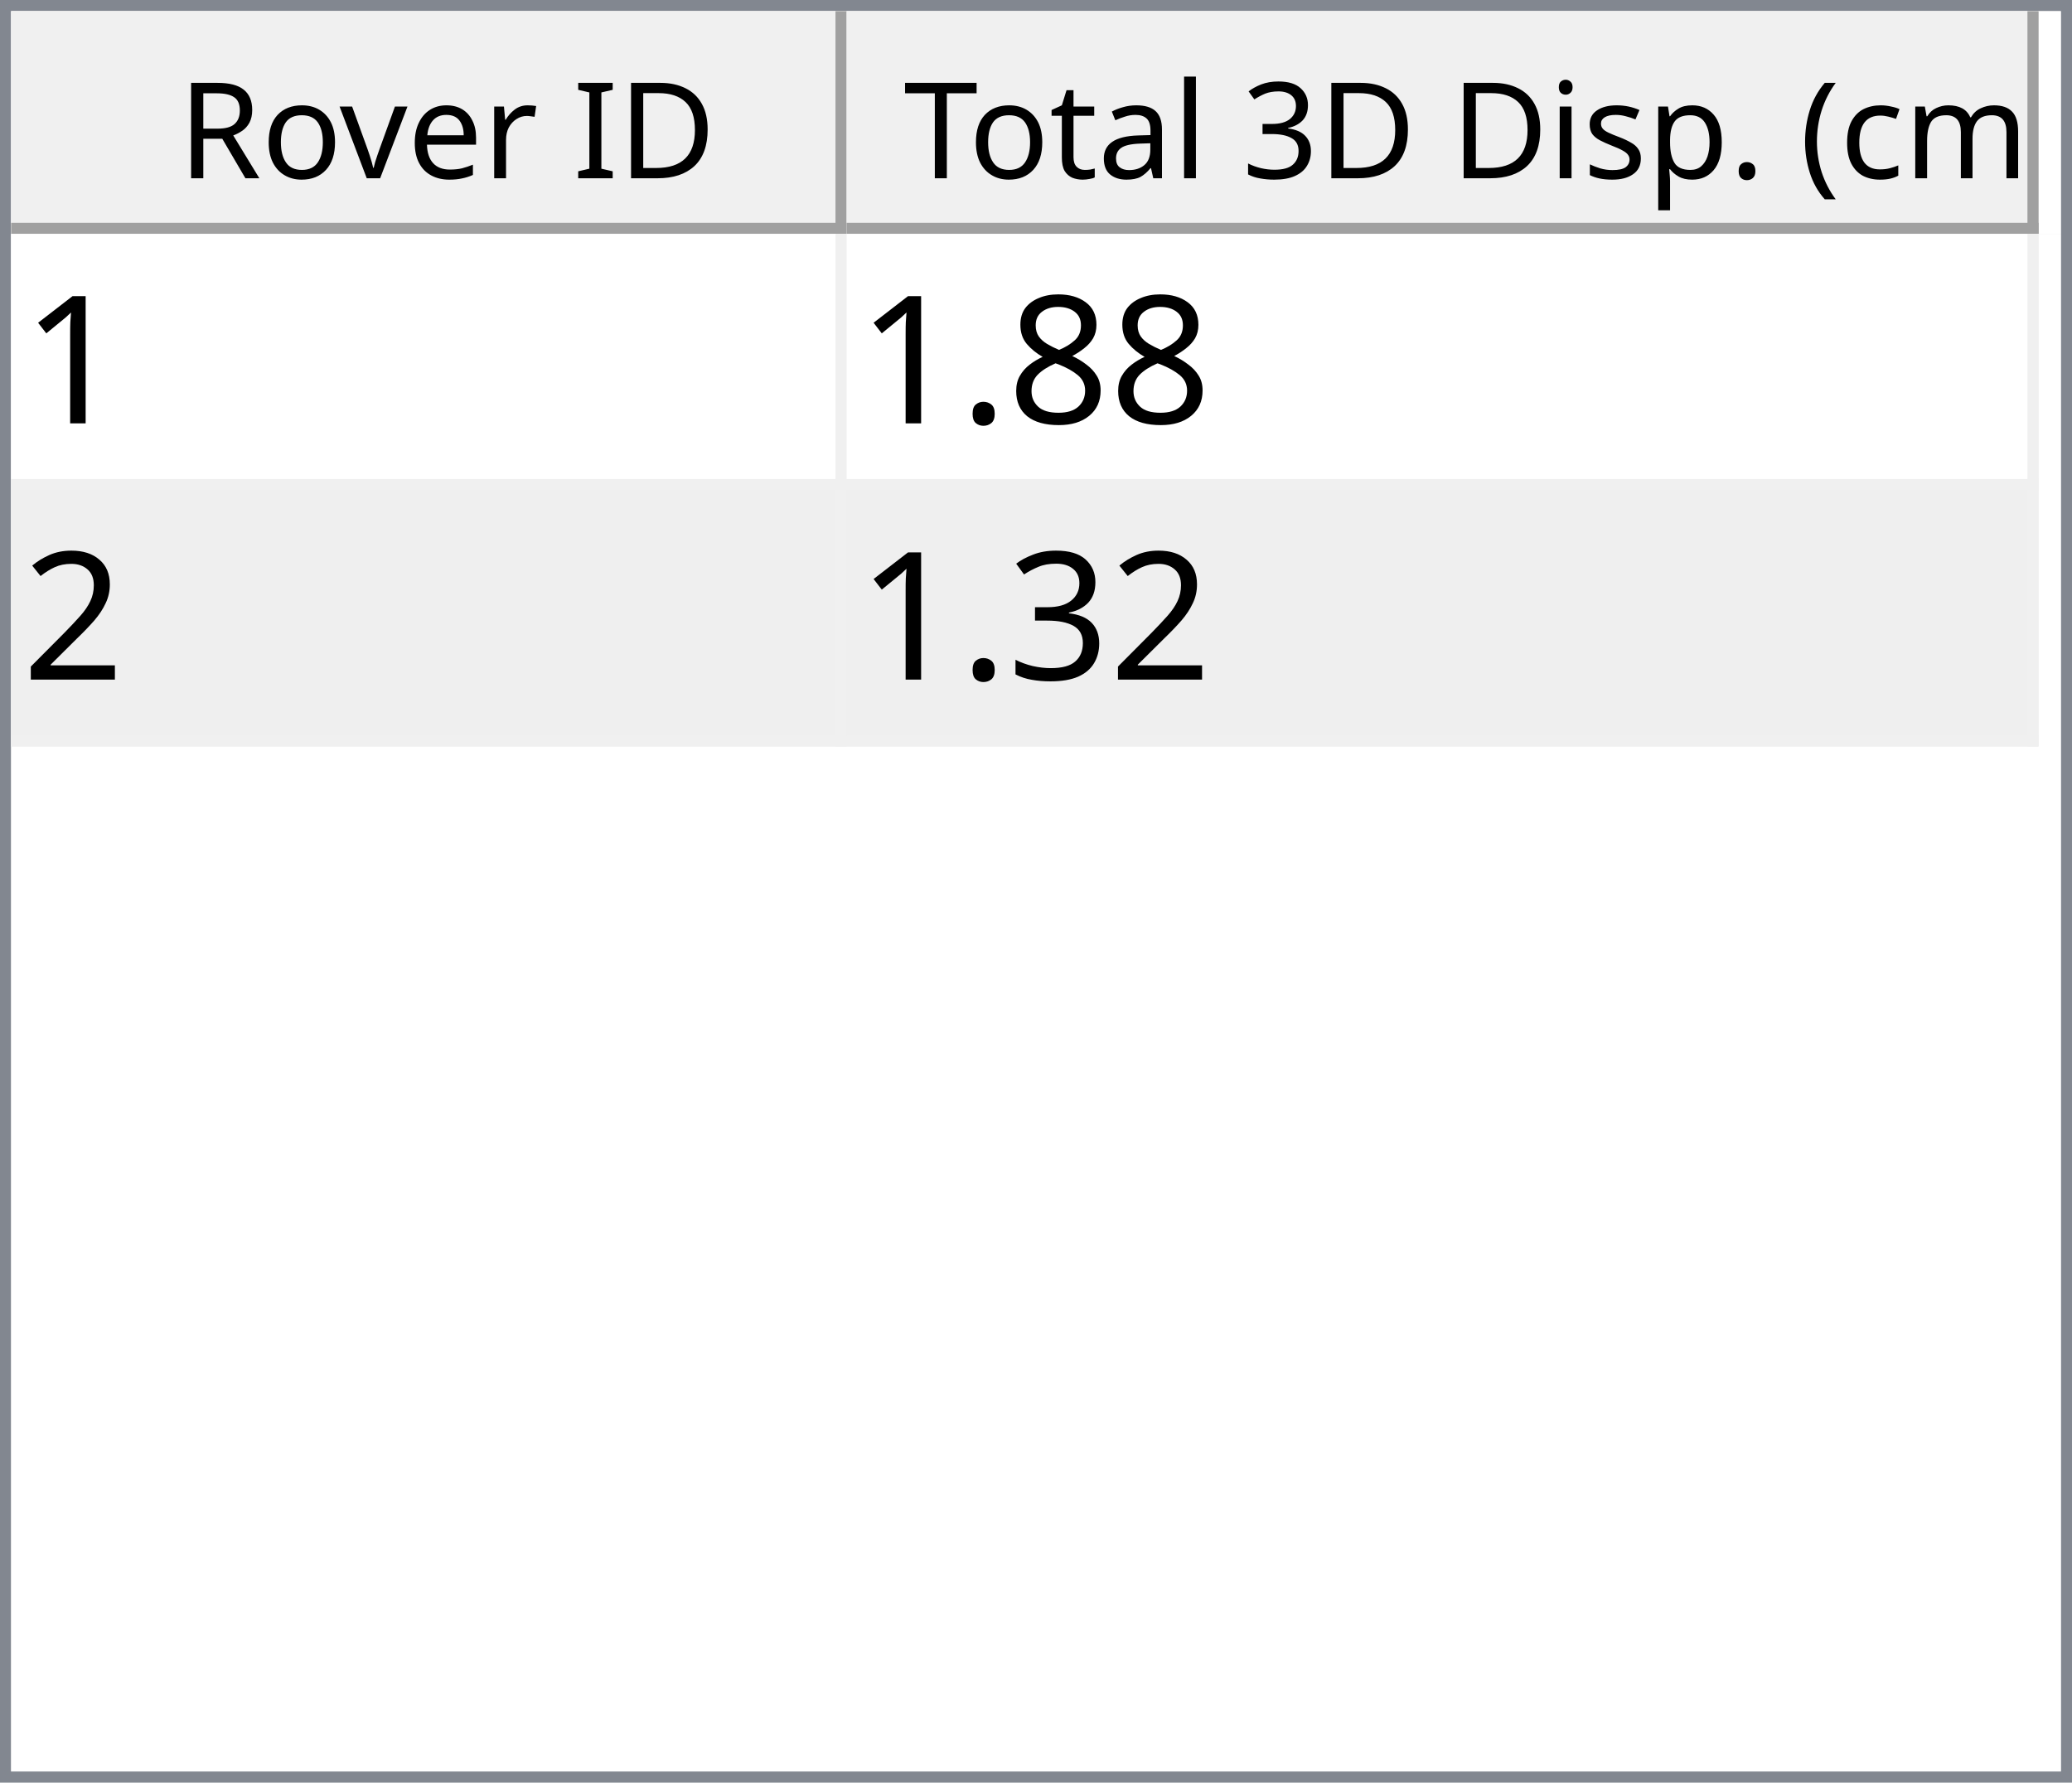
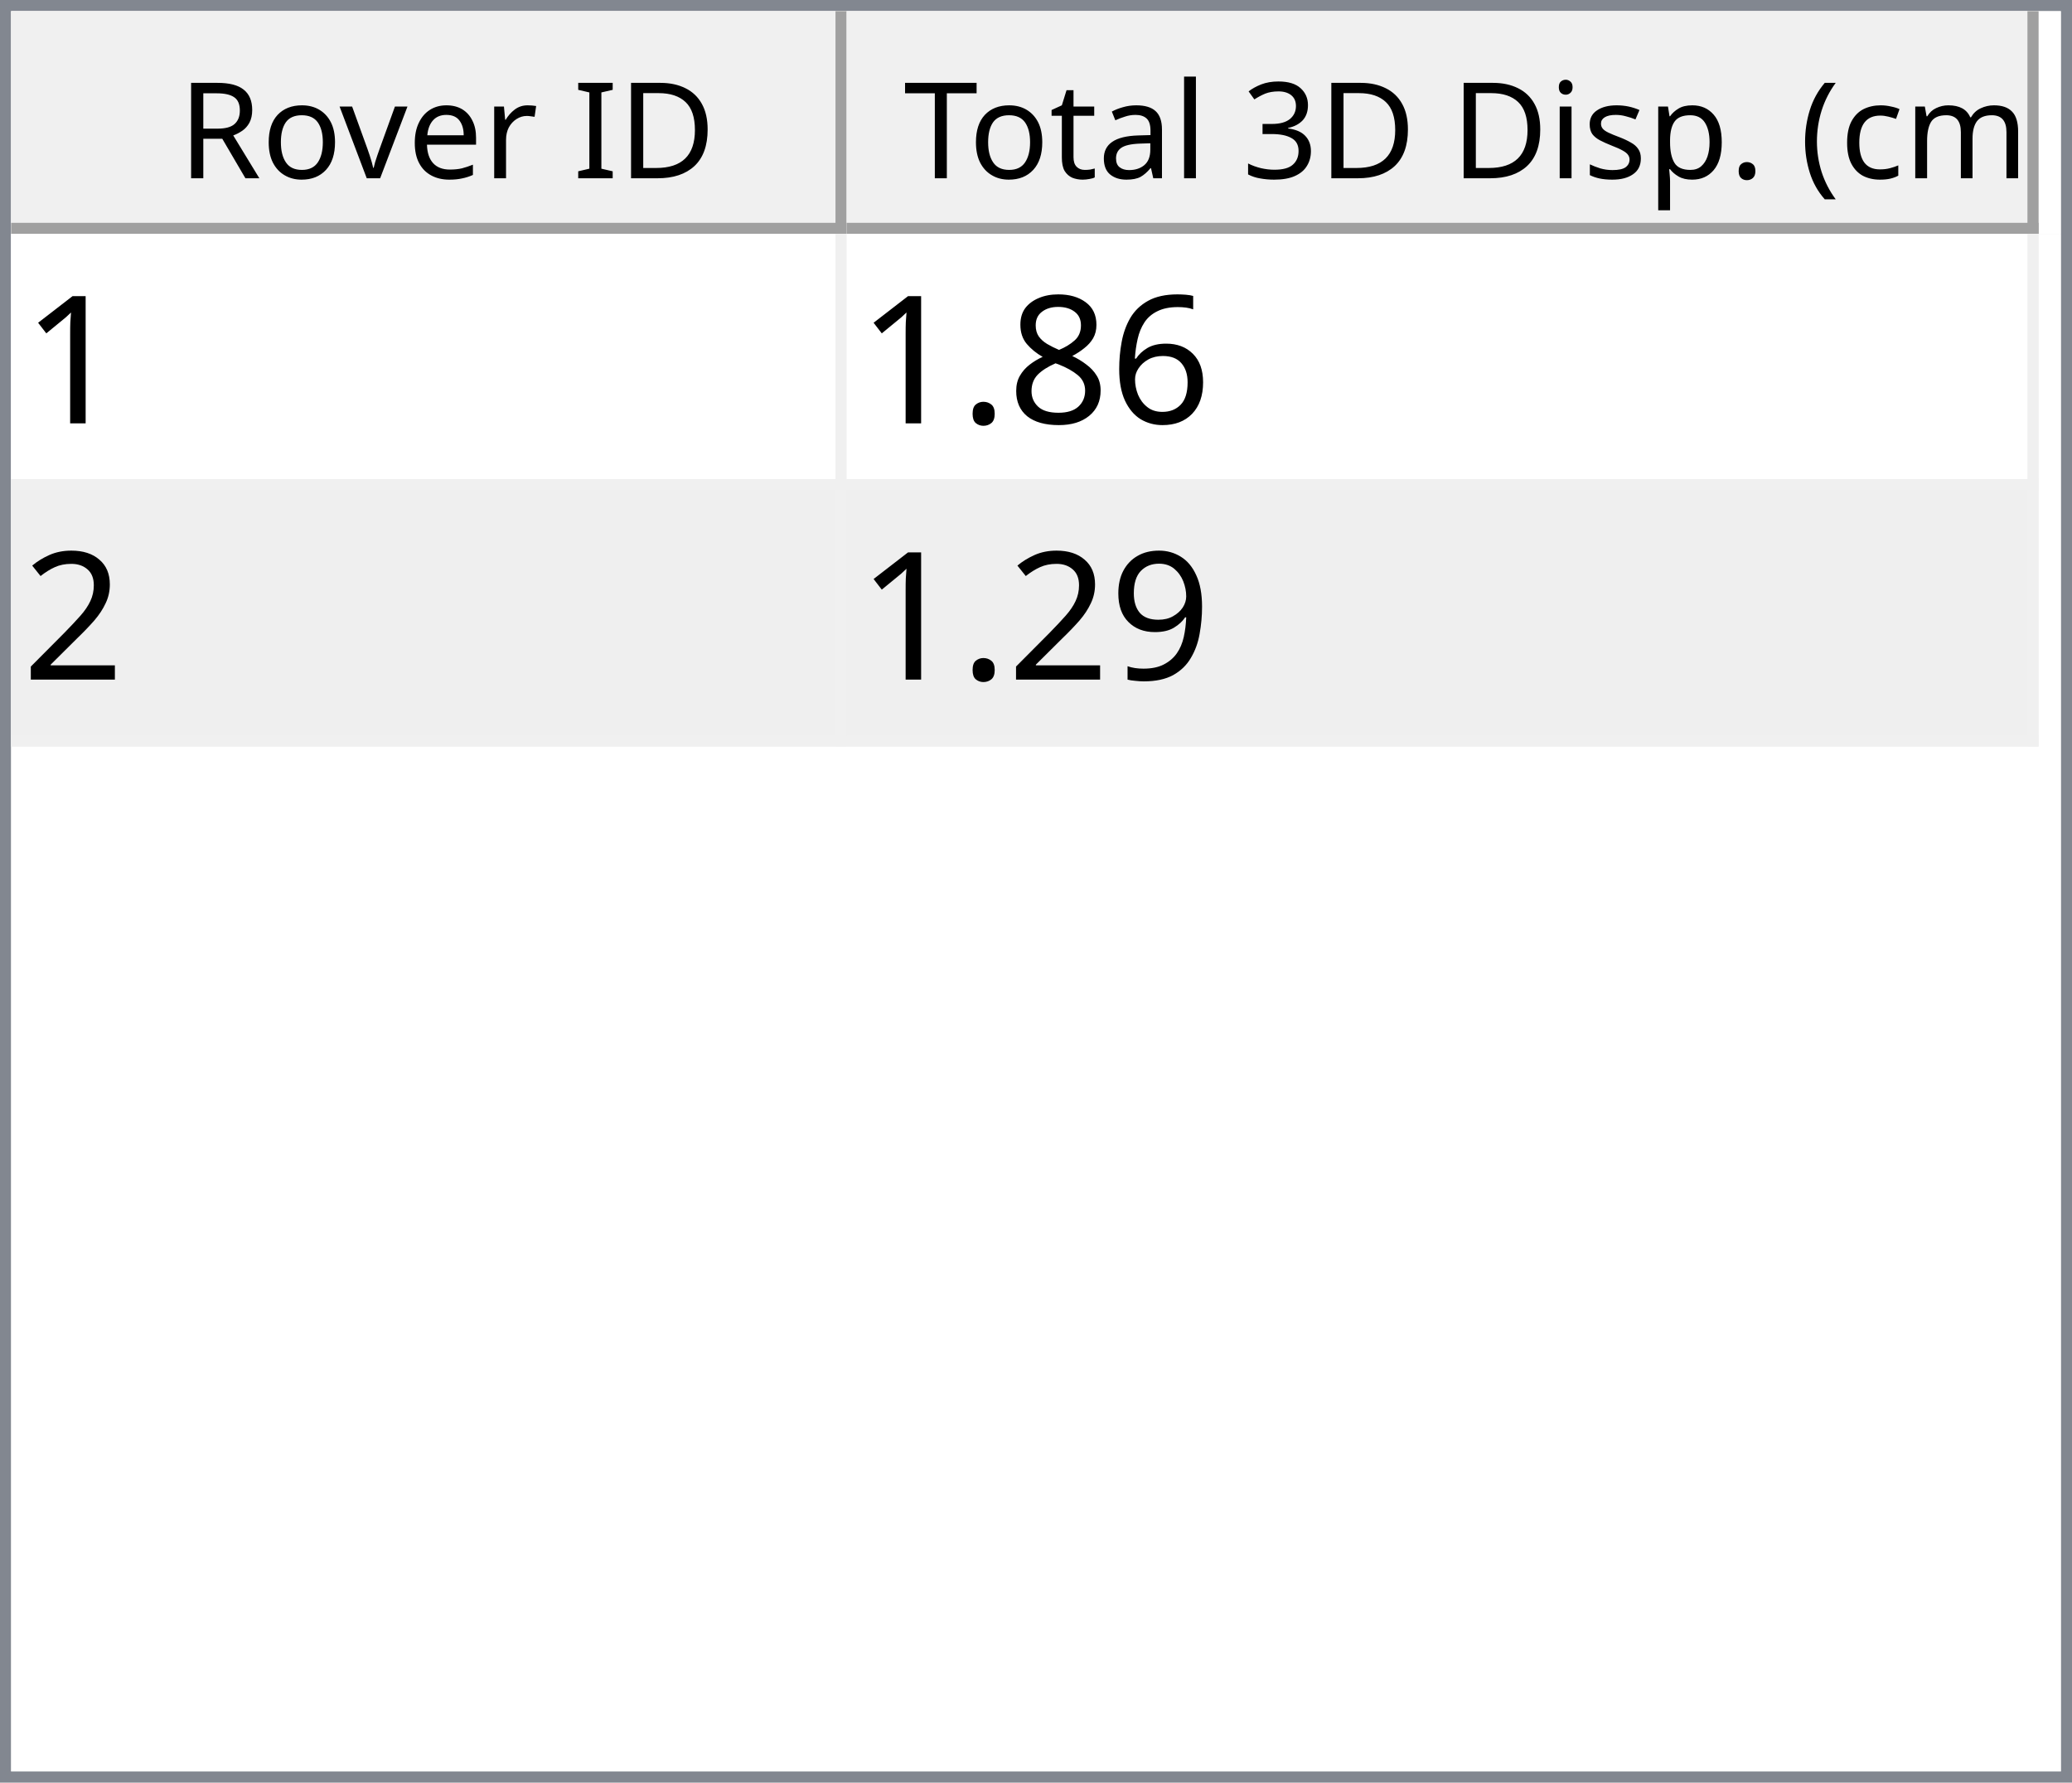
<svg xmlns="http://www.w3.org/2000/svg" style="fill-opacity:1; color-rendering:auto; color-interpolation:auto; text-rendering:auto; stroke:black; stroke-linecap:square; stroke-miterlimit:10; shape-rendering:auto; stroke-opacity:1; fill:black; stroke-dasharray:none; font-weight:normal; stroke-width:1; font-family:'Dialog'; font-style:normal; stroke-linejoin:miter; font-size:12px; stroke-dashoffset:0; image-rendering:auto;" width="186" height="160">
  <defs id="genericDefs" />
  <g>
    <defs id="defs1">
      <clipPath clipPathUnits="userSpaceOnUse" id="clipPath1">
        <path d="M0 0 L186 0 L186 160 L0 160 L0 0 Z" />
      </clipPath>
      <clipPath clipPathUnits="userSpaceOnUse" id="clipPath2">
        <path d="M0 0 L0 160 L186 160 L186 0 Z" />
      </clipPath>
      <clipPath clipPathUnits="userSpaceOnUse" id="clipPath3">
        <path d="M0 0 L0 20 L184 20 L184 0 Z" />
      </clipPath>
      <clipPath clipPathUnits="userSpaceOnUse" id="clipPath4">
        <path d="M0 0 L0 20 L75 20 L75 0 Z" />
      </clipPath>
      <clipPath clipPathUnits="userSpaceOnUse" id="clipPath5">
        <path d="M1 1 L1 19 L74 19 L74 1 Z" />
      </clipPath>
      <clipPath clipPathUnits="userSpaceOnUse" id="clipPath6">
        <path d="M0 0 L0 18 L73 18 L73 0 Z" />
      </clipPath>
      <clipPath clipPathUnits="userSpaceOnUse" id="clipPath7">
        <path d="M-0.5 -0.5 L-0.5 19.5 L74.5 19.5 L74.5 -0.5 Z" />
      </clipPath>
      <clipPath clipPathUnits="userSpaceOnUse" id="clipPath8">
        <path d="M0 0 L0 20 L107 20 L107 0 Z" />
      </clipPath>
      <clipPath clipPathUnits="userSpaceOnUse" id="clipPath9">
        <path d="M1 1 L1 19 L106 19 L106 1 Z" />
      </clipPath>
      <clipPath clipPathUnits="userSpaceOnUse" id="clipPath10">
        <path d="M0 0 L0 18 L105 18 L105 0 Z" />
      </clipPath>
      <clipPath clipPathUnits="userSpaceOnUse" id="clipPath11">
        <path d="M-0.5 -0.5 L-0.5 19.5 L106.5 19.5 L106.5 -0.5 Z" />
      </clipPath>
      <clipPath clipPathUnits="userSpaceOnUse" id="clipPath12">
        <path d="M0 0 L0 138 L184 138 L184 0 Z" />
      </clipPath>
      <clipPath clipPathUnits="userSpaceOnUse" id="clipPath13">
        <path d="M0 0 L0 46 L182 46 L182 0 Z" />
      </clipPath>
      <clipPath clipPathUnits="userSpaceOnUse" id="clipPath14">
        <path d="M-0.5 -0.5 L-0.5 45.5 L181.5 45.5 L181.5 -0.5 Z" />
      </clipPath>
      <clipPath clipPathUnits="userSpaceOnUse" id="clipPath15">
        <path d="M0 0 L0 22 L74 22 L74 0 Z" />
      </clipPath>
      <clipPath clipPathUnits="userSpaceOnUse" id="clipPath16">
        <path d="M0 0 L0 22 L106 22 L106 0 Z" />
      </clipPath>
      <font horiz-adv-x="64.551" id="font1">
        <font-face ascent="107.91" descent="25.098" units-per-em="100" style="font-style:normal; font-family:Segoe UI; font-weight:normal;" />
        <missing-glyph horiz-adv-x="64.551" d="M8.109 0 L8.109 68.266 L56.453 68.266 L56.453 0 L8.109 0 ZM15.328 7.234 L49.219 7.234 L49.219 61.031 L15.328 61.031 L15.328 7.234 Z" />
        <glyph unicode="D" horiz-adv-x="70.117" d="M9.188 0 L9.188 70.016 L28.516 70.016 Q65.531 70.016 65.531 35.891 Q65.531 19.672 55.25 9.836 Q44.969 0 27.734 0 L9.188 0 ZM17.391 62.594 L17.391 7.422 L27.828 7.422 Q41.609 7.422 49.273 14.797 Q56.938 22.172 56.938 35.688 Q56.938 62.594 28.328 62.594 L17.391 62.594 Z" />
        <glyph unicode="I" horiz-adv-x="26.611" d="M17.391 0 L9.188 0 L9.188 70.016 L17.391 70.016 L17.391 0 Z" />
        <glyph unicode=" " horiz-adv-x="27.393" d="" />
        <glyph unicode="r" horiz-adv-x="34.766" d="M34.188 41.891 Q32.078 43.5 28.125 43.5 Q23 43.5 19.555 38.672 Q16.109 33.844 16.109 25.484 L16.109 0 L8.109 0 L8.109 50 L16.109 50 L16.109 39.703 L16.312 39.703 Q18.016 44.969 21.531 47.922 Q25.047 50.875 29.391 50.875 Q32.516 50.875 34.188 50.203 L34.188 41.891 Z" />
        <glyph unicode="e" horiz-adv-x="52.295" d="M48.297 23 L12.984 23 Q13.188 14.656 17.484 10.109 Q21.781 5.562 29.297 5.562 Q37.75 5.562 44.828 11.141 L44.828 3.609 Q38.234 -1.172 27.391 -1.172 Q16.797 -1.172 10.742 5.641 Q4.688 12.453 4.688 24.812 Q4.688 36.469 11.305 43.82 Q17.922 51.172 27.734 51.172 Q37.547 51.172 42.922 44.828 Q48.297 38.484 48.297 27.203 L48.297 23 ZM40.094 29.781 Q40.047 36.719 36.75 40.578 Q33.453 44.438 27.594 44.438 Q21.922 44.438 17.969 40.383 Q14.016 36.328 13.094 29.781 L40.094 29.781 Z" />
        <glyph unicode="v" horiz-adv-x="47.9" d="M47.406 50 L27.484 0 L19.625 0 L0.688 50 L9.469 50 L22.172 13.672 Q23.578 9.672 23.922 6.688 L24.125 6.688 Q24.609 10.453 25.688 13.484 L38.969 50 L47.406 50 Z" />
        <glyph unicode="o" horiz-adv-x="58.594" d="M29 -1.172 Q17.922 -1.172 11.305 5.836 Q4.688 12.844 4.688 24.422 Q4.688 37.016 11.57 44.094 Q18.453 51.172 30.172 51.172 Q41.359 51.172 47.633 44.289 Q53.906 37.406 53.906 25.203 Q53.906 13.234 47.141 6.031 Q40.375 -1.172 29 -1.172 ZM29.594 44.438 Q21.875 44.438 17.383 39.188 Q12.891 33.938 12.891 24.703 Q12.891 15.828 17.43 10.695 Q21.969 5.562 29.594 5.562 Q37.359 5.562 41.531 10.594 Q45.703 15.625 45.703 24.906 Q45.703 34.281 41.531 39.359 Q37.359 44.438 29.594 44.438 Z" />
        <glyph unicode="R" horiz-adv-x="59.814" d="M59.375 0 L49.609 0 L37.891 19.625 Q36.281 22.359 34.766 24.289 Q33.25 26.219 31.664 27.438 Q30.078 28.656 28.25 29.219 Q26.422 29.781 24.125 29.781 L17.391 29.781 L17.391 0 L9.188 0 L9.188 70.016 L30.078 70.016 Q34.672 70.016 38.555 68.867 Q42.438 67.719 45.289 65.375 Q48.141 63.031 49.758 59.547 Q51.375 56.062 51.375 51.375 Q51.375 47.703 50.273 44.656 Q49.172 41.609 47.148 39.211 Q45.125 36.812 42.266 35.133 Q39.406 33.453 35.844 32.516 L35.844 32.328 Q37.594 31.547 38.891 30.547 Q40.188 29.547 41.359 28.18 Q42.531 26.812 43.68 25.078 Q44.828 23.344 46.234 21.047 L59.375 0 ZM17.391 62.594 L17.391 37.203 L28.516 37.203 Q31.594 37.203 34.203 38.133 Q36.812 39.062 38.719 40.797 Q40.625 42.531 41.703 45.047 Q42.781 47.562 42.781 50.688 Q42.781 56.297 39.141 59.445 Q35.5 62.594 28.609 62.594 L17.391 62.594 Z" />
        <glyph unicode=")" horiz-adv-x="30.176" d="M8.297 -15.922 L1.172 -15.922 Q16.406 2.344 16.406 26.812 Q16.406 51.469 1.078 70.016 L8.297 70.016 Q23.531 52.156 23.531 26.703 Q23.531 1.375 8.297 -15.922 Z" />
        <glyph unicode="m" horiz-adv-x="86.133" d="M79.109 0 L71.094 0 L71.094 28.719 Q71.094 37.016 68.531 40.727 Q65.969 44.438 59.906 44.438 Q54.781 44.438 51.195 39.75 Q47.609 35.062 47.609 28.516 L47.609 0 L39.594 0 L39.594 29.688 Q39.594 44.438 28.219 44.438 Q22.953 44.438 19.531 40.016 Q16.109 35.594 16.109 28.516 L16.109 0 L8.109 0 L8.109 50 L16.109 50 L16.109 42.094 L16.312 42.094 Q21.625 51.172 31.844 51.172 Q36.969 51.172 40.773 48.312 Q44.578 45.453 46 40.828 Q51.562 51.172 62.594 51.172 Q79.109 51.172 79.109 30.812 L79.109 0 Z" />
        <glyph unicode="c" horiz-adv-x="46.191" d="M42.188 2.297 Q36.422 -1.172 28.516 -1.172 Q17.828 -1.172 11.258 5.789 Q4.688 12.75 4.688 23.828 Q4.688 36.188 11.766 43.68 Q18.844 51.172 30.672 51.172 Q37.25 51.172 42.281 48.734 L42.281 40.531 Q36.719 44.438 30.375 44.438 Q22.703 44.438 17.797 38.945 Q12.891 33.453 12.891 24.516 Q12.891 15.719 17.508 10.641 Q22.125 5.562 29.891 5.562 Q36.422 5.562 42.188 9.906 L42.188 2.297 Z" />
        <glyph unicode="(" horiz-adv-x="30.176" d="M29.109 -15.922 L21.969 -15.922 Q6.844 1.375 6.844 26.703 Q6.844 52.156 21.969 70.016 L29.203 70.016 Q13.875 51.469 13.875 26.812 Q13.875 2.344 29.109 -15.922 Z" />
        <glyph unicode="." horiz-adv-x="21.68" d="M10.891 -1.078 Q8.641 -1.078 7.055 0.539 Q5.469 2.156 5.469 4.391 Q5.469 6.641 7.055 8.273 Q8.641 9.906 10.891 9.906 Q13.188 9.906 14.797 8.273 Q16.406 6.641 16.406 4.391 Q16.406 2.156 14.797 0.539 Q13.188 -1.078 10.891 -1.078 Z" />
        <glyph unicode="p" horiz-adv-x="58.789" d="M16.312 7.234 L16.109 7.234 L16.109 -23 L8.109 -23 L8.109 50 L16.109 50 L16.109 41.219 L16.312 41.219 Q22.219 51.172 33.594 51.172 Q43.266 51.172 48.688 44.461 Q54.109 37.75 54.109 26.469 Q54.109 13.922 48 6.375 Q41.891 -1.172 31.297 -1.172 Q21.578 -1.172 16.312 7.234 ZM16.109 27.391 L16.109 20.406 Q16.109 14.203 20.141 9.883 Q24.172 5.562 30.375 5.562 Q37.641 5.562 41.773 11.133 Q45.906 16.703 45.906 26.609 Q45.906 34.969 42.047 39.703 Q38.188 44.438 31.594 44.438 Q24.609 44.438 20.359 39.578 Q16.109 34.719 16.109 27.391 Z" />
        <glyph unicode="s" horiz-adv-x="42.432" d="M5.078 1.812 L5.078 10.406 Q11.625 5.562 19.484 5.562 Q30.031 5.562 30.031 12.594 Q30.031 14.594 29.125 15.992 Q28.219 17.391 26.68 18.461 Q25.141 19.531 23.07 20.383 Q21 21.234 18.609 22.172 Q15.281 23.484 12.766 24.828 Q10.25 26.172 8.57 27.859 Q6.891 29.547 6.031 31.695 Q5.172 33.844 5.172 36.719 Q5.172 40.234 6.789 42.945 Q8.406 45.656 11.086 47.484 Q13.766 49.312 17.211 50.242 Q20.656 51.172 24.312 51.172 Q30.812 51.172 35.938 48.922 L35.938 40.828 Q30.422 44.438 23.25 44.438 Q21 44.438 19.195 43.922 Q17.391 43.406 16.094 42.477 Q14.797 41.547 14.086 40.258 Q13.375 38.969 13.375 37.406 Q13.375 35.453 14.086 34.133 Q14.797 32.812 16.164 31.789 Q17.531 30.766 19.484 29.938 Q21.438 29.109 23.922 28.125 Q27.25 26.859 29.883 25.516 Q32.516 24.172 34.375 22.484 Q36.234 20.797 37.234 18.602 Q38.234 16.406 38.234 13.375 Q38.234 9.672 36.602 6.938 Q34.969 4.203 32.234 2.398 Q29.5 0.594 25.93 -0.289 Q22.359 -1.172 18.453 -1.172 Q10.75 -1.172 5.078 1.812 Z" />
        <glyph unicode="i" horiz-adv-x="24.219" d="M12.203 62.703 Q10.062 62.703 8.547 64.164 Q7.031 65.625 7.031 67.875 Q7.031 70.125 8.547 71.609 Q10.062 73.094 12.203 73.094 Q14.406 73.094 15.945 71.609 Q17.484 70.125 17.484 67.875 Q17.484 65.719 15.945 64.211 Q14.406 62.703 12.203 62.703 ZM16.109 0 L8.109 0 L8.109 50 L16.109 50 L16.109 0 Z" />
        <glyph unicode="3" horiz-adv-x="53.906" d="M46.531 19.828 Q46.531 15.094 44.75 11.211 Q42.969 7.328 39.719 4.57 Q36.469 1.812 31.93 0.297 Q27.391 -1.219 21.922 -1.219 Q11.922 -1.219 6 2.594 L6 11.188 Q13.094 5.609 22.219 5.609 Q25.875 5.609 28.828 6.539 Q31.781 7.469 33.906 9.227 Q36.031 10.984 37.18 13.477 Q38.328 15.969 38.328 19.094 Q38.328 32.812 18.797 32.812 L12.984 32.812 L12.984 39.594 L18.5 39.594 Q35.797 39.594 35.797 52.484 Q35.797 64.406 22.609 64.406 Q15.188 64.406 8.688 59.422 L8.688 67.188 Q15.375 71.188 24.609 71.188 Q29 71.188 32.57 69.969 Q36.141 68.75 38.68 66.555 Q41.219 64.359 42.609 61.281 Q44 58.203 44 54.5 Q44 40.672 30.031 36.719 L30.031 36.531 Q33.594 36.141 36.625 34.797 Q39.656 33.453 41.852 31.305 Q44.047 29.156 45.289 26.25 Q46.531 23.344 46.531 19.828 Z" />
        <glyph unicode="l" horiz-adv-x="24.219" d="M16.109 0 L8.109 0 L8.109 74.031 L16.109 74.031 L16.109 0 Z" />
        <glyph unicode="a" horiz-adv-x="50.879" d="M43.891 0 L35.891 0 L35.891 7.812 L35.688 7.812 Q30.469 -1.172 20.312 -1.172 Q12.844 -1.172 8.617 2.781 Q4.391 6.734 4.391 13.281 Q4.391 27.297 20.906 29.594 L35.891 31.688 Q35.891 44.438 25.594 44.438 Q16.547 44.438 9.281 38.281 L9.281 46.484 Q16.656 51.172 26.266 51.172 Q43.891 51.172 43.891 32.516 L43.891 0 ZM35.891 25.297 L23.828 23.641 Q18.266 22.859 15.43 20.875 Q12.594 18.891 12.594 13.875 Q12.594 10.203 15.211 7.883 Q17.828 5.562 22.172 5.562 Q28.125 5.562 32.008 9.742 Q35.891 13.922 35.891 20.312 L35.891 25.297 Z" />
        <glyph unicode="t" horiz-adv-x="33.887" d="M31.297 0.484 Q28.469 -1.078 23.828 -1.078 Q10.688 -1.078 10.688 13.578 L10.688 43.172 L2.094 43.172 L2.094 50 L10.688 50 L10.688 62.203 L18.703 64.797 L18.703 50 L31.297 50 L31.297 43.172 L18.703 43.172 L18.703 14.984 Q18.703 9.969 20.414 7.82 Q22.125 5.672 26.078 5.672 Q29.109 5.672 31.297 7.328 L31.297 0.484 Z" />
        <glyph unicode="T" horiz-adv-x="52.393" d="M50.594 62.594 L30.375 62.594 L30.375 0 L22.172 0 L22.172 62.594 L2 62.594 L2 70.016 L50.594 70.016 L50.594 62.594 Z" />
      </font>
      <font horiz-adv-x="75.0" id="font2">
        <font-face ascent="100.537" descent="21.973" units-per-em="100" style="font-style:normal; font-family:sans-serif; font-weight:normal;" />
        <missing-glyph horiz-adv-x="75.0" d="M12.5 0 L12.5 62.5 L62.5 62.5 L62.5 0 L12.5 0 ZM14.062 1.562 L60.938 1.562 L60.938 60.938 L14.062 60.938 L14.062 1.562 Z" />
        <glyph unicode="1" horiz-adv-x="55.615" d="M37.25 0 L28.469 0 L28.469 56 Q25.297 52.984 20.141 49.953 Q14.984 46.922 10.891 45.406 L10.891 53.906 Q18.266 57.375 23.781 62.305 Q29.297 67.234 31.594 71.875 L37.25 71.875 L37.25 0 Z" />
+         <glyph unicode="6" horiz-adv-x="55.615" d="M49.75 54.047 L41.016 53.375 Q39.844 58.547 37.703 60.891 Q34.125 64.656 28.906 64.656 Q24.703 64.656 21.531 62.312 Q17.391 59.281 14.992 53.469 Q12.594 47.656 12.5 36.922 Q15.672 41.75 20.266 44.094 Q24.859 46.438 29.891 46.438 Q38.672 46.438 44.852 39.969 Q51.031 33.5 51.031 23.25 Q51.031 16.5 48.125 10.719 Q45.219 4.938 40.141 1.859 Q35.062 -1.219 28.609 -1.219 Q17.625 -1.219 10.695 6.859 Q3.766 14.938 3.766 33.5 Q3.766 54.25 11.422 63.672 Q18.109 71.875 29.438 71.875 Q37.891 71.875 43.289 67.141 Q48.688 62.406 49.75 54.047 ZM13.875 23.188 Q13.875 18.656 15.797 14.508 Q17.719 10.359 21.188 8.18 Q24.656 6 28.469 6 Q34.031 6 38.039 10.492 Q42.047 14.984 42.047 22.703 Q42.047 30.125 38.086 34.398 Q34.125 38.672 28.125 38.672 Q22.172 38.672 18.023 34.398 Q13.875 30.125 13.875 23.188 Z" />
        <glyph unicode="8" horiz-adv-x="55.615" d="M17.672 38.812 Q12.203 40.828 9.57 44.539 Q6.938 48.25 6.938 53.422 Q6.938 61.234 12.555 66.555 Q18.172 71.875 27.484 71.875 Q36.859 71.875 42.578 66.43 Q48.297 60.984 48.297 53.172 Q48.297 48.188 45.68 44.508 Q43.062 40.828 37.75 38.812 Q44.344 36.672 47.781 31.883 Q51.219 27.094 51.219 20.453 Q51.219 11.281 44.727 5.031 Q38.234 -1.219 27.641 -1.219 Q17.047 -1.219 10.547 5.055 Q4.047 11.328 4.047 20.703 Q4.047 27.688 7.594 32.398 Q11.141 37.109 17.672 38.812 ZM15.922 53.719 Q15.922 48.641 19.195 45.414 Q22.469 42.188 27.688 42.188 Q32.766 42.188 36.016 45.383 Q39.266 48.578 39.266 53.219 Q39.266 58.062 35.914 61.359 Q32.562 64.656 27.594 64.656 Q22.562 64.656 19.242 61.43 Q15.922 58.203 15.922 53.719 ZM13.094 20.656 Q13.094 16.891 14.875 13.375 Q16.656 9.859 20.172 7.93 Q23.688 6 27.734 6 Q34.031 6 38.133 10.055 Q42.234 14.109 42.234 20.359 Q42.234 26.703 38.016 30.859 Q33.797 35.016 27.438 35.016 Q21.234 35.016 17.164 30.914 Q13.094 26.812 13.094 20.656 Z" />
        <glyph unicode="." horiz-adv-x="27.783" d="M9.078 0 L9.078 10.016 L19.094 10.016 L19.094 0 L9.078 0 Z" />
        <glyph unicode="2" horiz-adv-x="55.615" d="M50.344 8.453 L50.344 0 L3.031 0 Q2.938 3.172 4.047 6.109 Q5.859 10.938 9.836 15.625 Q13.812 20.312 21.344 26.469 Q33.016 36.031 37.117 41.625 Q41.219 47.219 41.219 52.203 Q41.219 57.422 37.477 61.008 Q33.734 64.594 27.734 64.594 Q21.391 64.594 17.578 60.789 Q13.766 56.984 13.719 50.25 L4.688 51.172 Q5.609 61.281 11.664 66.578 Q17.719 71.875 27.938 71.875 Q38.234 71.875 44.242 66.164 Q50.25 60.453 50.25 52 Q50.25 47.703 48.492 43.555 Q46.734 39.406 42.656 34.812 Q38.578 30.219 29.109 22.219 Q21.188 15.578 18.945 13.211 Q16.703 10.844 15.234 8.453 L50.344 8.453 Z" />
-         <glyph unicode="3" horiz-adv-x="55.615" d="M4.203 18.891 L12.984 20.062 Q14.5 12.594 18.141 9.297 Q21.781 6 27 6 Q33.203 6 37.477 10.297 Q41.75 14.594 41.75 20.953 Q41.75 27 37.797 30.93 Q33.844 34.859 27.734 34.859 Q25.25 34.859 21.531 33.891 L22.516 41.609 Q23.391 41.5 23.922 41.5 Q29.547 41.5 34.039 44.43 Q38.531 47.359 38.531 53.469 Q38.531 58.297 35.258 61.477 Q31.984 64.656 26.812 64.656 Q21.688 64.656 18.266 61.43 Q14.844 58.203 13.875 51.766 L5.078 53.328 Q6.688 62.156 12.398 67.016 Q18.109 71.875 26.609 71.875 Q32.469 71.875 37.398 69.359 Q42.328 66.844 44.945 62.5 Q47.562 58.156 47.562 53.266 Q47.562 48.641 45.07 44.828 Q42.578 41.016 37.703 38.766 Q44.047 37.312 47.562 32.695 Q51.078 28.078 51.078 21.141 Q51.078 11.766 44.242 5.25 Q37.406 -1.266 26.953 -1.266 Q17.531 -1.266 11.305 4.352 Q5.078 9.969 4.203 18.891 Z" />
+         <glyph unicode="9" horiz-adv-x="55.615" d="M5.469 16.547 L13.922 17.328 Q14.984 11.375 18.016 8.688 Q21.047 6 25.781 6 Q29.828 6 32.883 7.859 Q35.938 9.719 37.891 12.82 Q39.844 15.922 41.164 21.195 Q42.484 26.469 42.484 31.938 Q42.484 32.516 42.438 33.688 Q39.797 29.5 35.234 26.883 Q30.672 24.266 25.344 24.266 Q16.453 24.266 10.305 30.711 Q4.156 37.156 4.156 47.703 Q4.156 58.594 10.578 65.234 Q17 71.875 26.656 71.875 Q33.641 71.875 39.43 68.117 Q45.219 64.359 48.219 57.398 Q51.219 50.438 51.219 37.25 Q51.219 23.531 48.242 15.406 Q45.266 7.281 39.383 3.031 Q33.5 -1.219 25.594 -1.219 Q17.188 -1.219 11.867 3.445 Q6.547 8.109 5.469 16.547 ZM41.453 48.141 Q41.453 55.719 37.43 60.156 Q33.406 64.594 27.734 64.594 Q21.875 64.594 17.531 59.812 Q13.188 55.031 13.188 47.406 Q13.188 40.578 17.312 36.305 Q21.438 32.031 27.484 32.031 Q33.594 32.031 37.523 36.305 Q41.453 40.578 41.453 48.141 Z" />
      </font>
    </defs>
    <g style="fill:white; stroke:white;">
      <rect x="0" y="0" width="186" style="clip-path:url(#clipPath1); stroke:none;" height="160" />
    </g>
    <g style="fill:white; text-rendering:optimizeSpeed; color-rendering:optimizeSpeed; image-rendering:optimizeSpeed; shape-rendering:crispEdges; stroke:white; color-interpolation:sRGB;">
      <rect x="0" width="186" height="160" y="0" style="stroke:none;" />
      <path style="stroke:none;" d="M0 160 L186 160 L186 0 L0 0 Z" />
    </g>
    <g style="fill:rgb(240,240,240); font-family:'Segoe UI'; stroke:rgb(240,240,240);">
      <rect x="0" y="0" width="186" style="clip-path:url(#clipPath2); stroke:none;" height="160" />
    </g>
    <g style="fill:rgb(130,135,144); font-family:'Segoe UI'; stroke:rgb(130,135,144);">
      <path d="M0 0 L186 0 L186 160 L0 160 L0 0 ZM1 1 L185 1 L185 159 L1 159 L1 1 Z" style="fill-rule:evenodd; clip-path:url(#clipPath2); stroke:none;" />
    </g>
    <g style="fill:white; font-family:'Segoe UI'; stroke:white;" transform="translate(1,1)">
      <rect x="0" y="0" width="184" style="clip-path:url(#clipPath3); stroke:none;" height="20" />
    </g>
    <g style="fill:rgb(240,240,240); font-family:'Segoe UI'; stroke:rgb(240,240,240);" transform="translate(1,1)">
      <rect x="0" y="0" width="75" style="clip-path:url(#clipPath4); stroke:none;" height="20" />
    </g>
    <g style="font-family:'Segoe UI';" transform="translate(2,2)">
      <text x="14" xml:space="preserve" y="14" style="clip-path:url(#clipPath6); stroke:none;">Rover ID</text>
    </g>
    <g style="fill:rgb(160,160,160); font-family:'Segoe UI'; stroke:rgb(160,160,160); stroke-linejoin:bevel;" transform="translate(1.5,1.5)">
      <line x1="74" x2="74" y1="0" style="fill:none; clip-path:url(#clipPath7);" y2="19" />
    </g>
    <g style="fill:rgb(160,160,160); font-family:'Segoe UI'; stroke:rgb(160,160,160); stroke-linejoin:bevel;" transform="matrix(1,0,0,1,1,1) translate(0.5,0.5)">
      <line x1="0" x2="74" y1="19" style="fill:none; clip-path:url(#clipPath7);" y2="19" />
    </g>
    <g style="fill:rgb(240,240,240); font-family:'Segoe UI'; stroke:rgb(240,240,240);" transform="translate(76,1)">
      <rect x="0" y="0" width="107" style="clip-path:url(#clipPath8); stroke:none;" height="20" />
    </g>
    <g style="font-family:'Segoe UI';" transform="translate(77,2)">
      <text x="1" xml:space="preserve" y="14" style="clip-path:url(#clipPath10); stroke:none;"> Total 3D Disp. (cm)</text>
    </g>
    <g style="fill:rgb(160,160,160); font-family:'Segoe UI'; stroke:rgb(160,160,160); stroke-linejoin:bevel;" transform="translate(76.5,1.5)">
      <line x1="106" x2="106" y1="0" style="fill:none; clip-path:url(#clipPath11);" y2="19" />
    </g>
    <g style="fill:rgb(160,160,160); font-family:'Segoe UI'; stroke:rgb(160,160,160); stroke-linejoin:bevel;" transform="matrix(1,0,0,1,76,1) translate(0.5,0.5)">
      <line x1="0" x2="106" y1="19" style="fill:none; clip-path:url(#clipPath11);" y2="19" />
    </g>
    <g style="fill:white; font-family:'Segoe UI'; stroke:white;" transform="translate(1,21)">
      <rect x="0" y="0" width="184" style="clip-path:url(#clipPath12); stroke:none;" height="138" />
    </g>
    <g style="fill:rgb(240,240,240); font-size:16px; font-family:sans-serif; stroke:rgb(240,240,240);" transform="translate(1,21)">
      <rect x="0" y="0" width="182" style="clip-path:url(#clipPath13); stroke:none;" height="46" />
      <line transform="translate(0.5,0.5)" x1="0" x2="181" y1="22" style="clip-path:url(#clipPath14); fill:none; stroke-linejoin:bevel;" y2="22" />
    </g>
    <g transform="matrix(1,0,0,1,1,21) translate(0.5,0.5)" style="fill:rgb(240,240,240); font-size:16px; font-family:sans-serif; stroke:rgb(240,240,240); stroke-linejoin:bevel;">
      <line x1="0" x2="181" y1="45" style="fill:none; clip-path:url(#clipPath14);" y2="45" />
    </g>
    <g transform="matrix(1,0,0,1,1,21) translate(0.5,0.5)" style="fill:rgb(240,240,240); font-size:16px; font-family:sans-serif; stroke:rgb(240,240,240); stroke-linejoin:bevel;">
      <line x1="74" x2="74" y1="0" style="fill:none; clip-path:url(#clipPath14);" y2="45" />
    </g>
    <g transform="matrix(1,0,0,1,1,21) translate(0.5,0.5)" style="fill:rgb(240,240,240); font-size:16px; font-family:sans-serif; stroke:rgb(240,240,240); stroke-linejoin:bevel;">
      <line x1="181" x2="181" y1="0" style="fill:none; clip-path:url(#clipPath14);" y2="45" />
    </g>
    <g style="fill:white; font-size:16px; font-family:sans-serif; stroke:white;" transform="matrix(1,0,0,1,1,21)">
      <rect x="0" y="0" width="74" style="clip-path:url(#clipPath15); stroke:none;" height="22" />
      <text x="1" y="17" style="fill:black; clip-path:url(#clipPath15); stroke:none;" xml:space="preserve">1</text>
    </g>
    <g style="fill:white; font-size:16px; font-family:sans-serif; stroke:white;" transform="matrix(1,0,0,1,1,21) translate(75,0)">
      <rect x="0" y="0" width="106" style="clip-path:url(#clipPath16); stroke:none;" height="22" />
-       <text x="1" y="17" style="fill:black; clip-path:url(#clipPath16); stroke:none;" xml:space="preserve">1.88</text>
+       <text x="1" y="17" style="fill:black; clip-path:url(#clipPath16); stroke:none;" xml:space="preserve">1.86</text>
    </g>
    <g style="fill:rgb(239,239,239); font-size:16px; font-family:sans-serif; stroke:rgb(239,239,239);" transform="matrix(1,0,0,1,1,21) translate(0,23)">
      <rect x="0" y="0" width="74" style="clip-path:url(#clipPath15); stroke:none;" height="22" />
      <text x="1" y="17" style="fill:black; clip-path:url(#clipPath15); stroke:none;" xml:space="preserve">2</text>
    </g>
    <g style="fill:rgb(239,239,239); font-size:16px; font-family:sans-serif; stroke:rgb(239,239,239);" transform="matrix(1,0,0,1,1,21) translate(75,23)">
      <rect x="0" y="0" width="106" style="clip-path:url(#clipPath16); stroke:none;" height="22" />
-       <text x="1" y="17" style="fill:black; clip-path:url(#clipPath16); stroke:none;" xml:space="preserve">1.32</text>
+       <text x="1" y="17" style="fill:black; clip-path:url(#clipPath16); stroke:none;" xml:space="preserve">1.29</text>
    </g>
  </g>
</svg>
